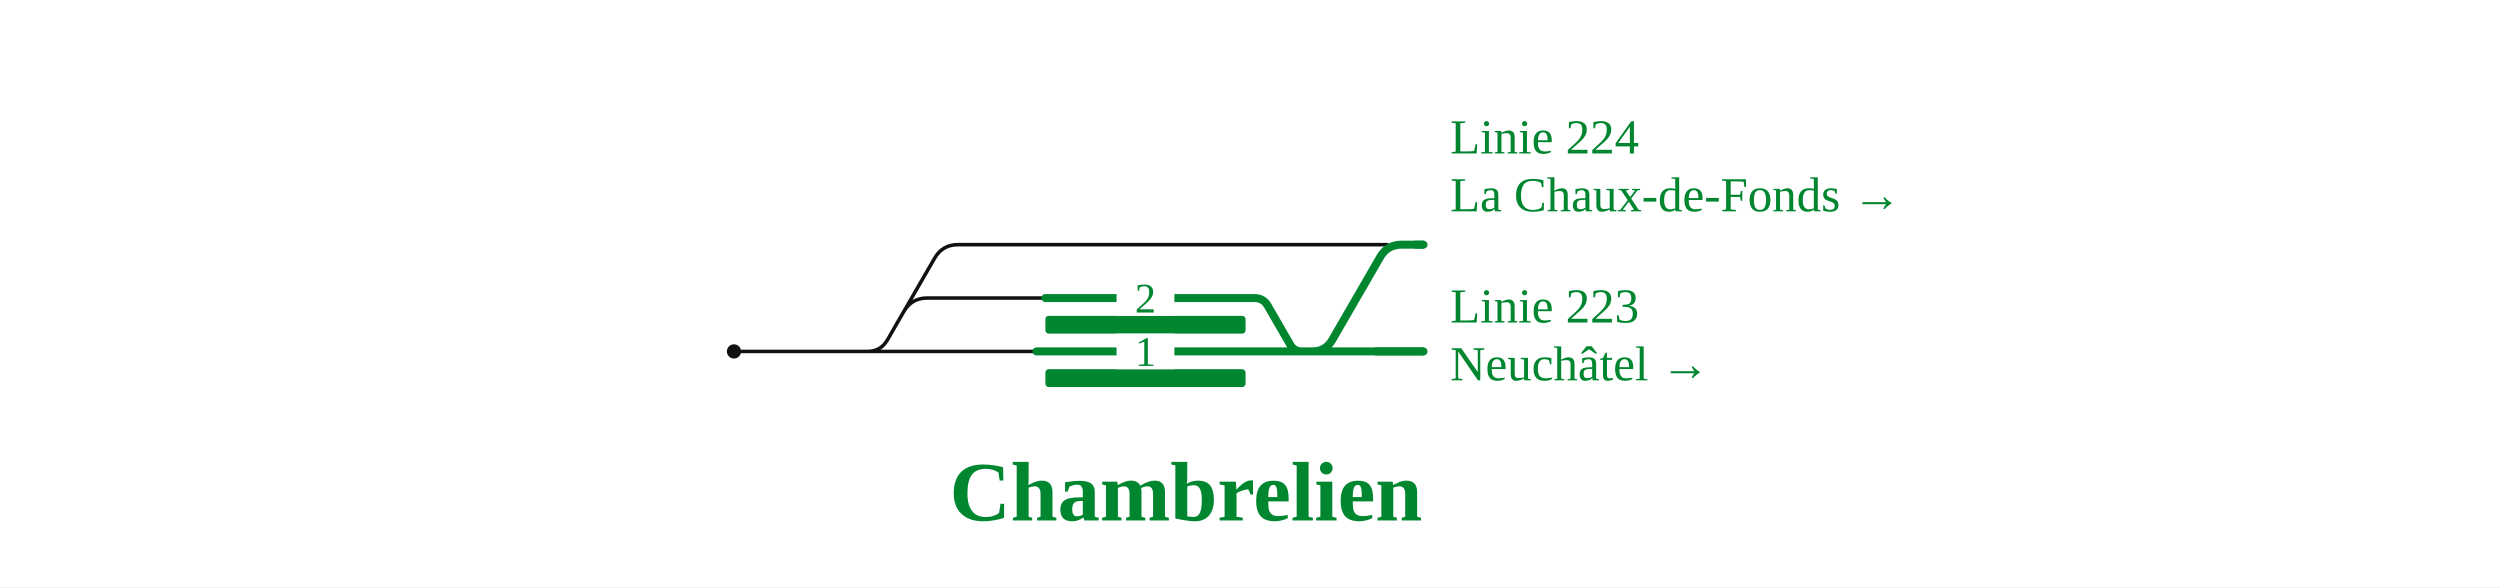
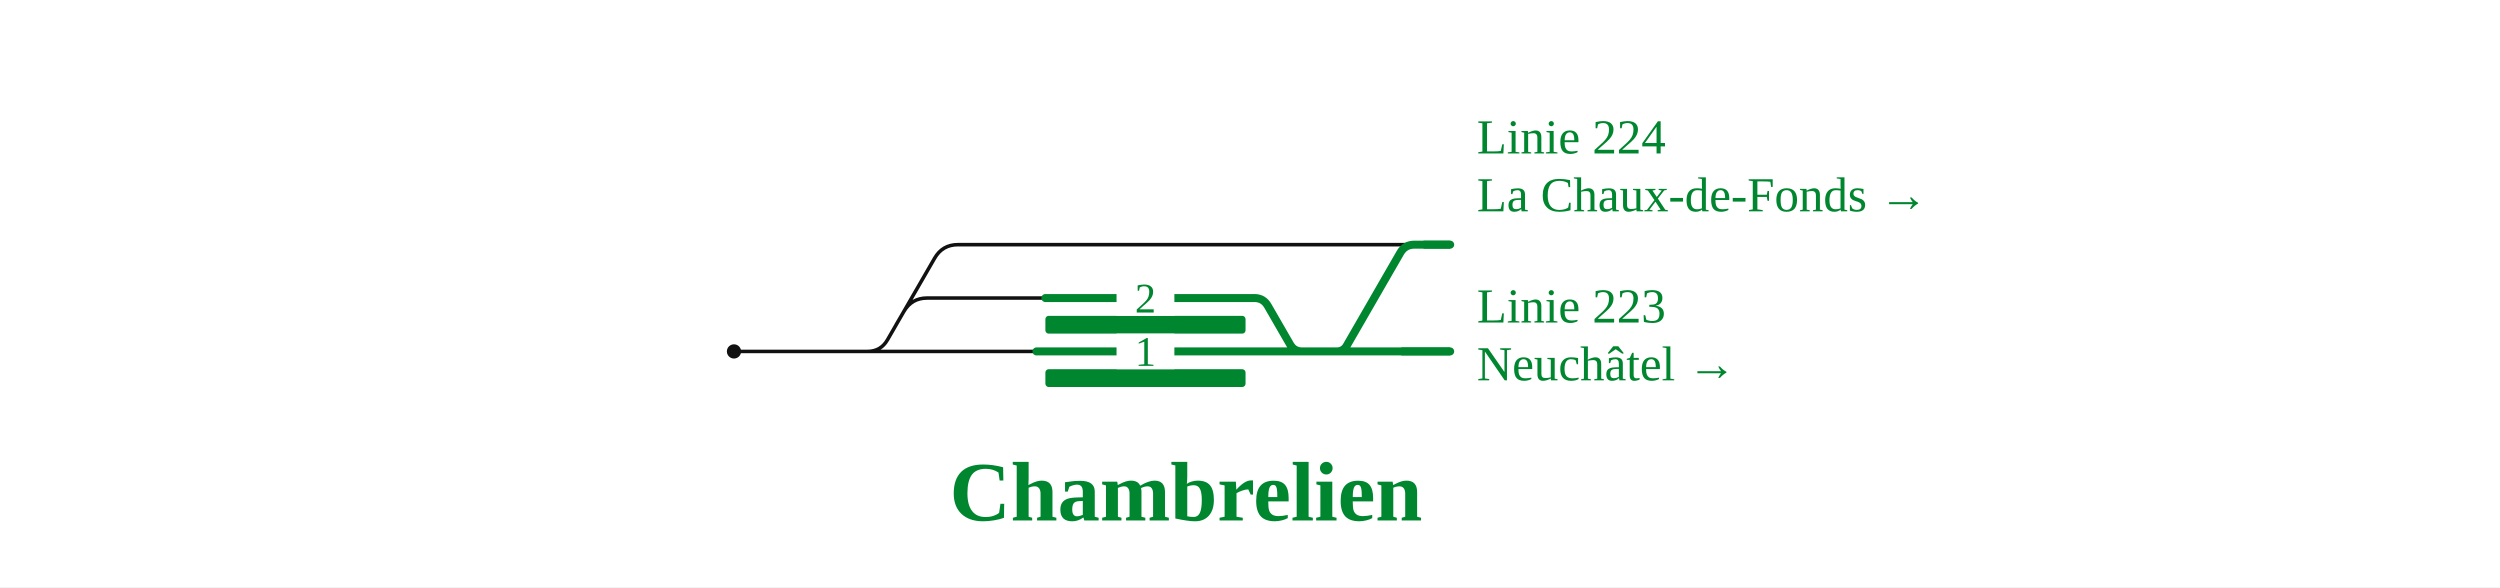
<svg xmlns="http://www.w3.org/2000/svg" viewBox="0 0 1124 264" font-family="Fira Sans, Source Sans 3, Helvetica, Arial, sans-serif">
  <rect width="100%" height="100%" fill="#fff" />
  <g fill="none" stroke-linecap="round" stroke-linejoin="round">
-     <path d="M330.0,158.0H466.0 M402.9,146.0L406.4,140.0Q409.9,134.0 416.8,134.0L470.0,134.0 M384.0,158.0L390.0,158.0Q396.0,158.0 399.0,152.8L420.2,116.1Q423.7,110.0 430.7,110.0L623.7,110.0" stroke="#111" stroke-width="1.6" />
-     <path d="M466.0,158.0H640.0 M470.0,134.0H560.0 M636.0,110.0H640.0 M560.0,134.0L564.0,134.0Q568.0,134.0 570.0,137.5L580.1,155.0Q581.9,158.0 585.4,158.0L588.9,158.0 M584.0,158.0L590.0,158.0Q596.0,158.0 599.0,152.8L620.5,115.6Q623.7,110.0 630.2,110.0L636.7,110.0" stroke="#00862f" stroke-width="3.6" />
+     <path d="M330.0,158.0H466.0 M402.9,146.0L406.4,140.0Q409.9,134.0 416.8,134.0L470.0,134.0 M384.0,158.0L390.0,158.0Q396.0,158.0 399.0,152.8L420.2,116.1Q423.7,110.0 430.7,110.0L640.0,110.0" stroke="#111" stroke-width="1.6" />
+     <path d="M466.0,158.0H652.0 M470.0,134.0H560.0 M640.0,110.0H652.0 M560.0,134.0L564.0,134.0Q568.0,134.0 570.0,137.5L580.1,155.0Q581.9,158.0 585.4,158.0L588.9,158.0 M598.0,158.0L601.0,158.0Q604.0,158.0 605.5,155.4L629.6,113.6Q631.7,110.0 635.9,110.0L640.0,110.0" stroke="#00862f" stroke-width="3.6" />
  </g>
  <rect x="470.0" y="166.0" width="90.0" height="8" rx="1.5" fill="#00862f" />
  <rect x="470.0" y="142.0" width="90.0" height="8" rx="1.5" fill="#00862f" />
  <rect x="502.0" y="126.0" width="26" height="16" fill="#fff" stroke="none" />
  <text x="515.0" y="140.5" font-size="19" text-anchor="middle" fill="#00862f">2</text>
  <rect x="502.0" y="150.0" width="26" height="16" fill="#fff" stroke="none" />
  <text x="515.0" y="164.5" font-size="19" text-anchor="middle" fill="#00862f">1</text>
  <circle cx="330.0" cy="158.0" r="3.2" fill="#111" />
-   <path d="M618.0,158.0H640.0" stroke="#00862f" stroke-width="3.6" fill="none" />
-   <path d="M636.0,110.0H640.0" stroke="#00862f" stroke-width="3.6" fill="none" />
-   <text x="652.0" y="145.0" font-size="22" text-anchor="start" fill="#00862f">Linie 223</text>
-   <text x="652.0" y="171.0" font-size="22" text-anchor="start" fill="#00862f">Neuchâtel →</text>
-   <text x="652.0" y="69.0" font-size="22" text-anchor="start" fill="#00862f">Linie 224</text>
-   <text x="652.0" y="95.0" font-size="22" text-anchor="start" fill="#00862f">La Chaux-de-Fonds →</text>
+   <path d="M630.0,158.0H652.0" stroke="#00862f" stroke-width="3.6" fill="none" />
+   <path d="M640.0,110.0H652.0" stroke="#00862f" stroke-width="3.6" fill="none" />
+   <text x="664.0" y="145.0" font-size="22" text-anchor="start" fill="#00862f">Linie 223</text>
+   <text x="664.0" y="171.0" font-size="22" text-anchor="start" fill="#00862f">Neuchâtel →</text>
+   <text x="664.0" y="69.0" font-size="22" text-anchor="start" fill="#00862f">Linie 224</text>
+   <text x="664.0" y="95.0" font-size="22" text-anchor="start" fill="#00862f">La Chaux-de-Fonds →</text>
  <text x="533.2" y="234.0" font-size="38" font-weight="700" text-anchor="middle" fill="#00862f">Chambrelien</text>
</svg>
